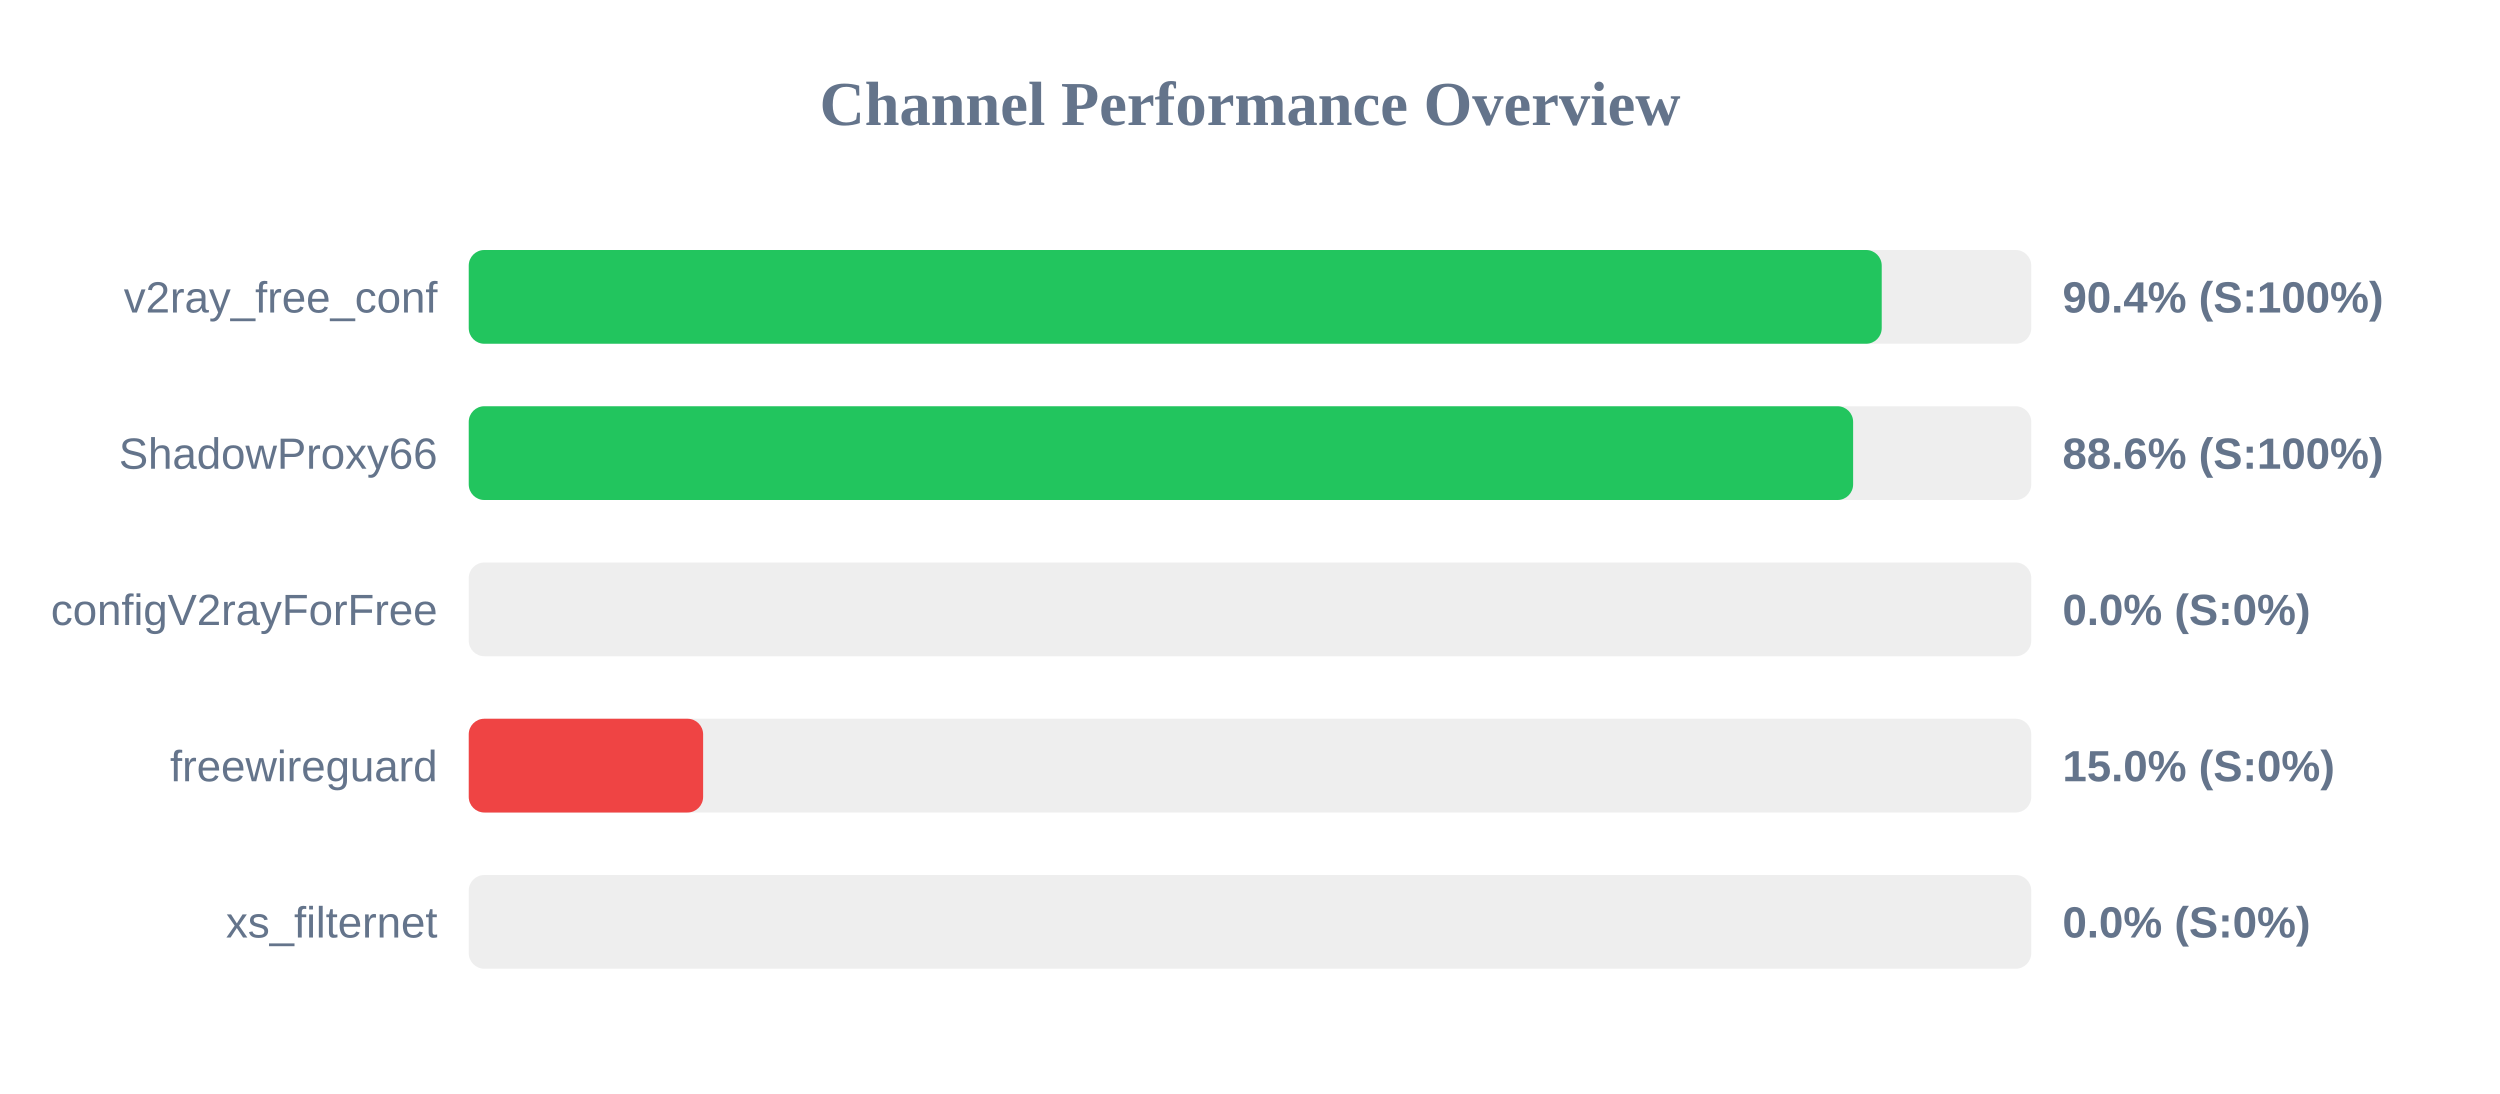
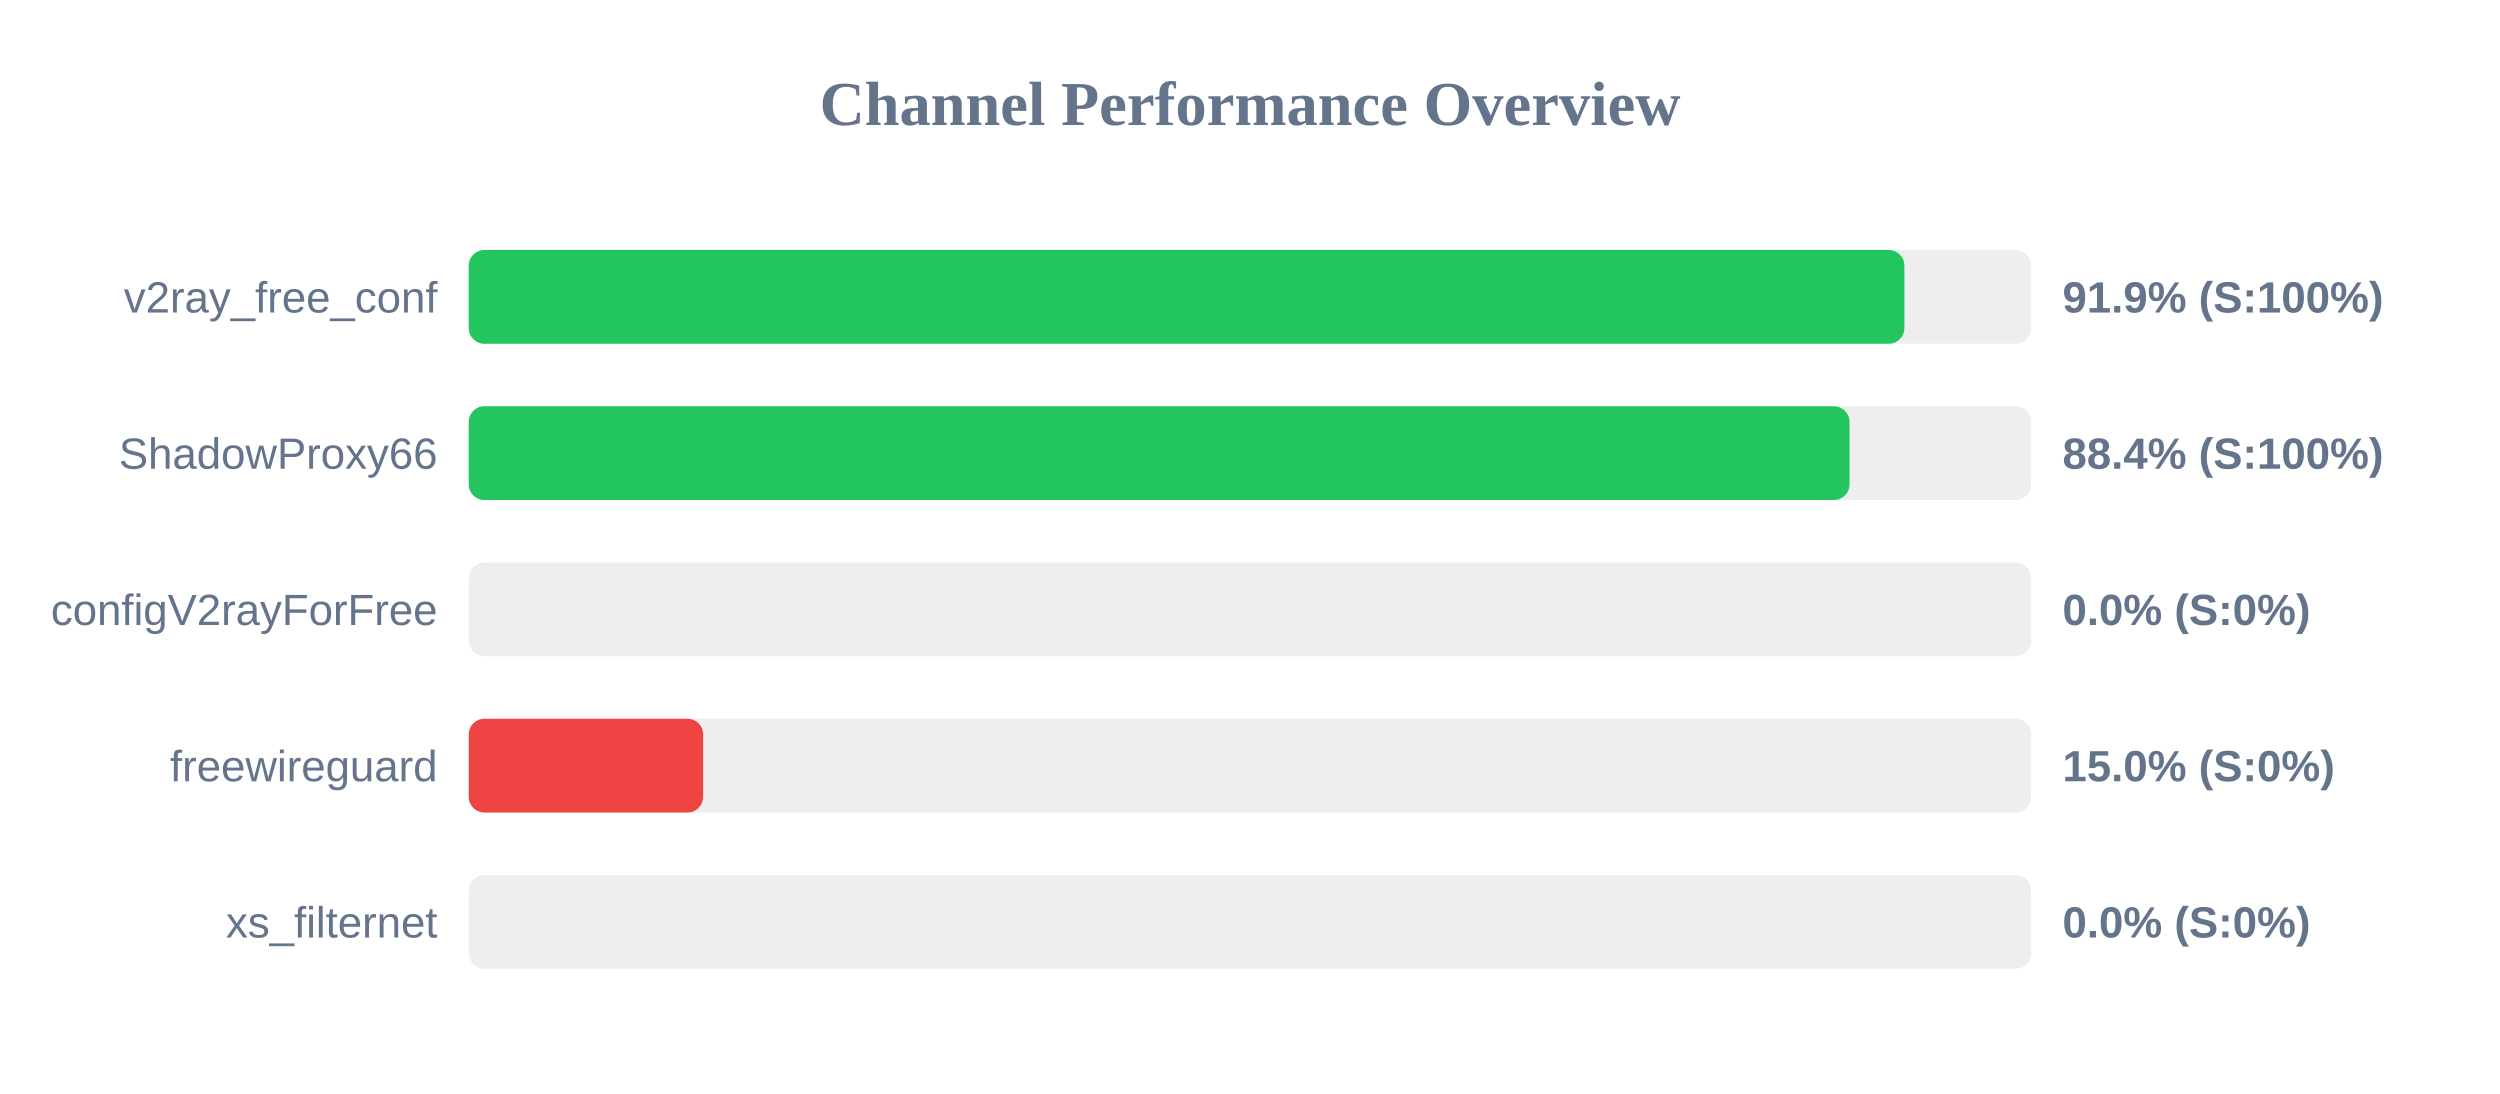
<svg xmlns="http://www.w3.org/2000/svg" width="800" height="350" version="1.1">
  <style>
        .row { font: 14px Arial; fill: #64748b; }
        .score { font: bold 14px Arial; fill: #64748b; }
    </style>
  <text x="400" y="40" text-anchor="middle" font-size="20px" font-weight="bold" fill="#64748b">Channel Performance Overview</text>
  <rect x="150" y="80" width="500" height="30" fill="#eee" rx="5" />
-   <rect x="150" y="80" width="452.15" height="30" fill="#22c55e" rx="5" />
+   <rect x="150" y="80" width="459.4" height="30" fill="#22c55e" rx="5" />
  <text x="140" y="100" text-anchor="end" class="row">v2ray_free_conf</text>
-   <text x="660" y="100" text-anchor="start" class="score">90.4% (S:100%)</text>
+   <text x="660" y="100" text-anchor="start" class="score">91.9% (S:100%)</text>
  <rect x="150" y="130" width="500" height="30" fill="#eee" rx="5" />
-   <rect x="150" y="130" width="443.0" height="30" fill="#22c55e" rx="5" />
+   <rect x="150" y="130" width="441.85" height="30" fill="#22c55e" rx="5" />
  <text x="140" y="150" text-anchor="end" class="row">ShadowProxy66</text>
-   <text x="660" y="150" text-anchor="start" class="score">88.6% (S:100%)</text>
+   <text x="660" y="150" text-anchor="start" class="score">88.4% (S:100%)</text>
  <rect x="150" y="180" width="500" height="30" fill="#eee" rx="5" />
  <rect x="150" y="180" width="0.0" height="30" fill="#ef4444" rx="5" />
  <text x="140" y="200" text-anchor="end" class="row">configV2rayForFree</text>
  <text x="660" y="200" text-anchor="start" class="score">0.0% (S:0%)</text>
  <rect x="150" y="230" width="500" height="30" fill="#eee" rx="5" />
  <rect x="150" y="230" width="75.0" height="30" fill="#ef4444" rx="5" />
  <text x="140" y="250" text-anchor="end" class="row">freewireguard</text>
  <text x="660" y="250" text-anchor="start" class="score">15.0% (S:0%)</text>
  <rect x="150" y="280" width="500" height="30" fill="#eee" rx="5" />
  <rect x="150" y="280" width="0.0" height="30" fill="#ef4444" rx="5" />
  <text x="140" y="300" text-anchor="end" class="row">xs_filternet</text>
  <text x="660" y="300" text-anchor="start" class="score">0.0% (S:0%)</text>
</svg>
